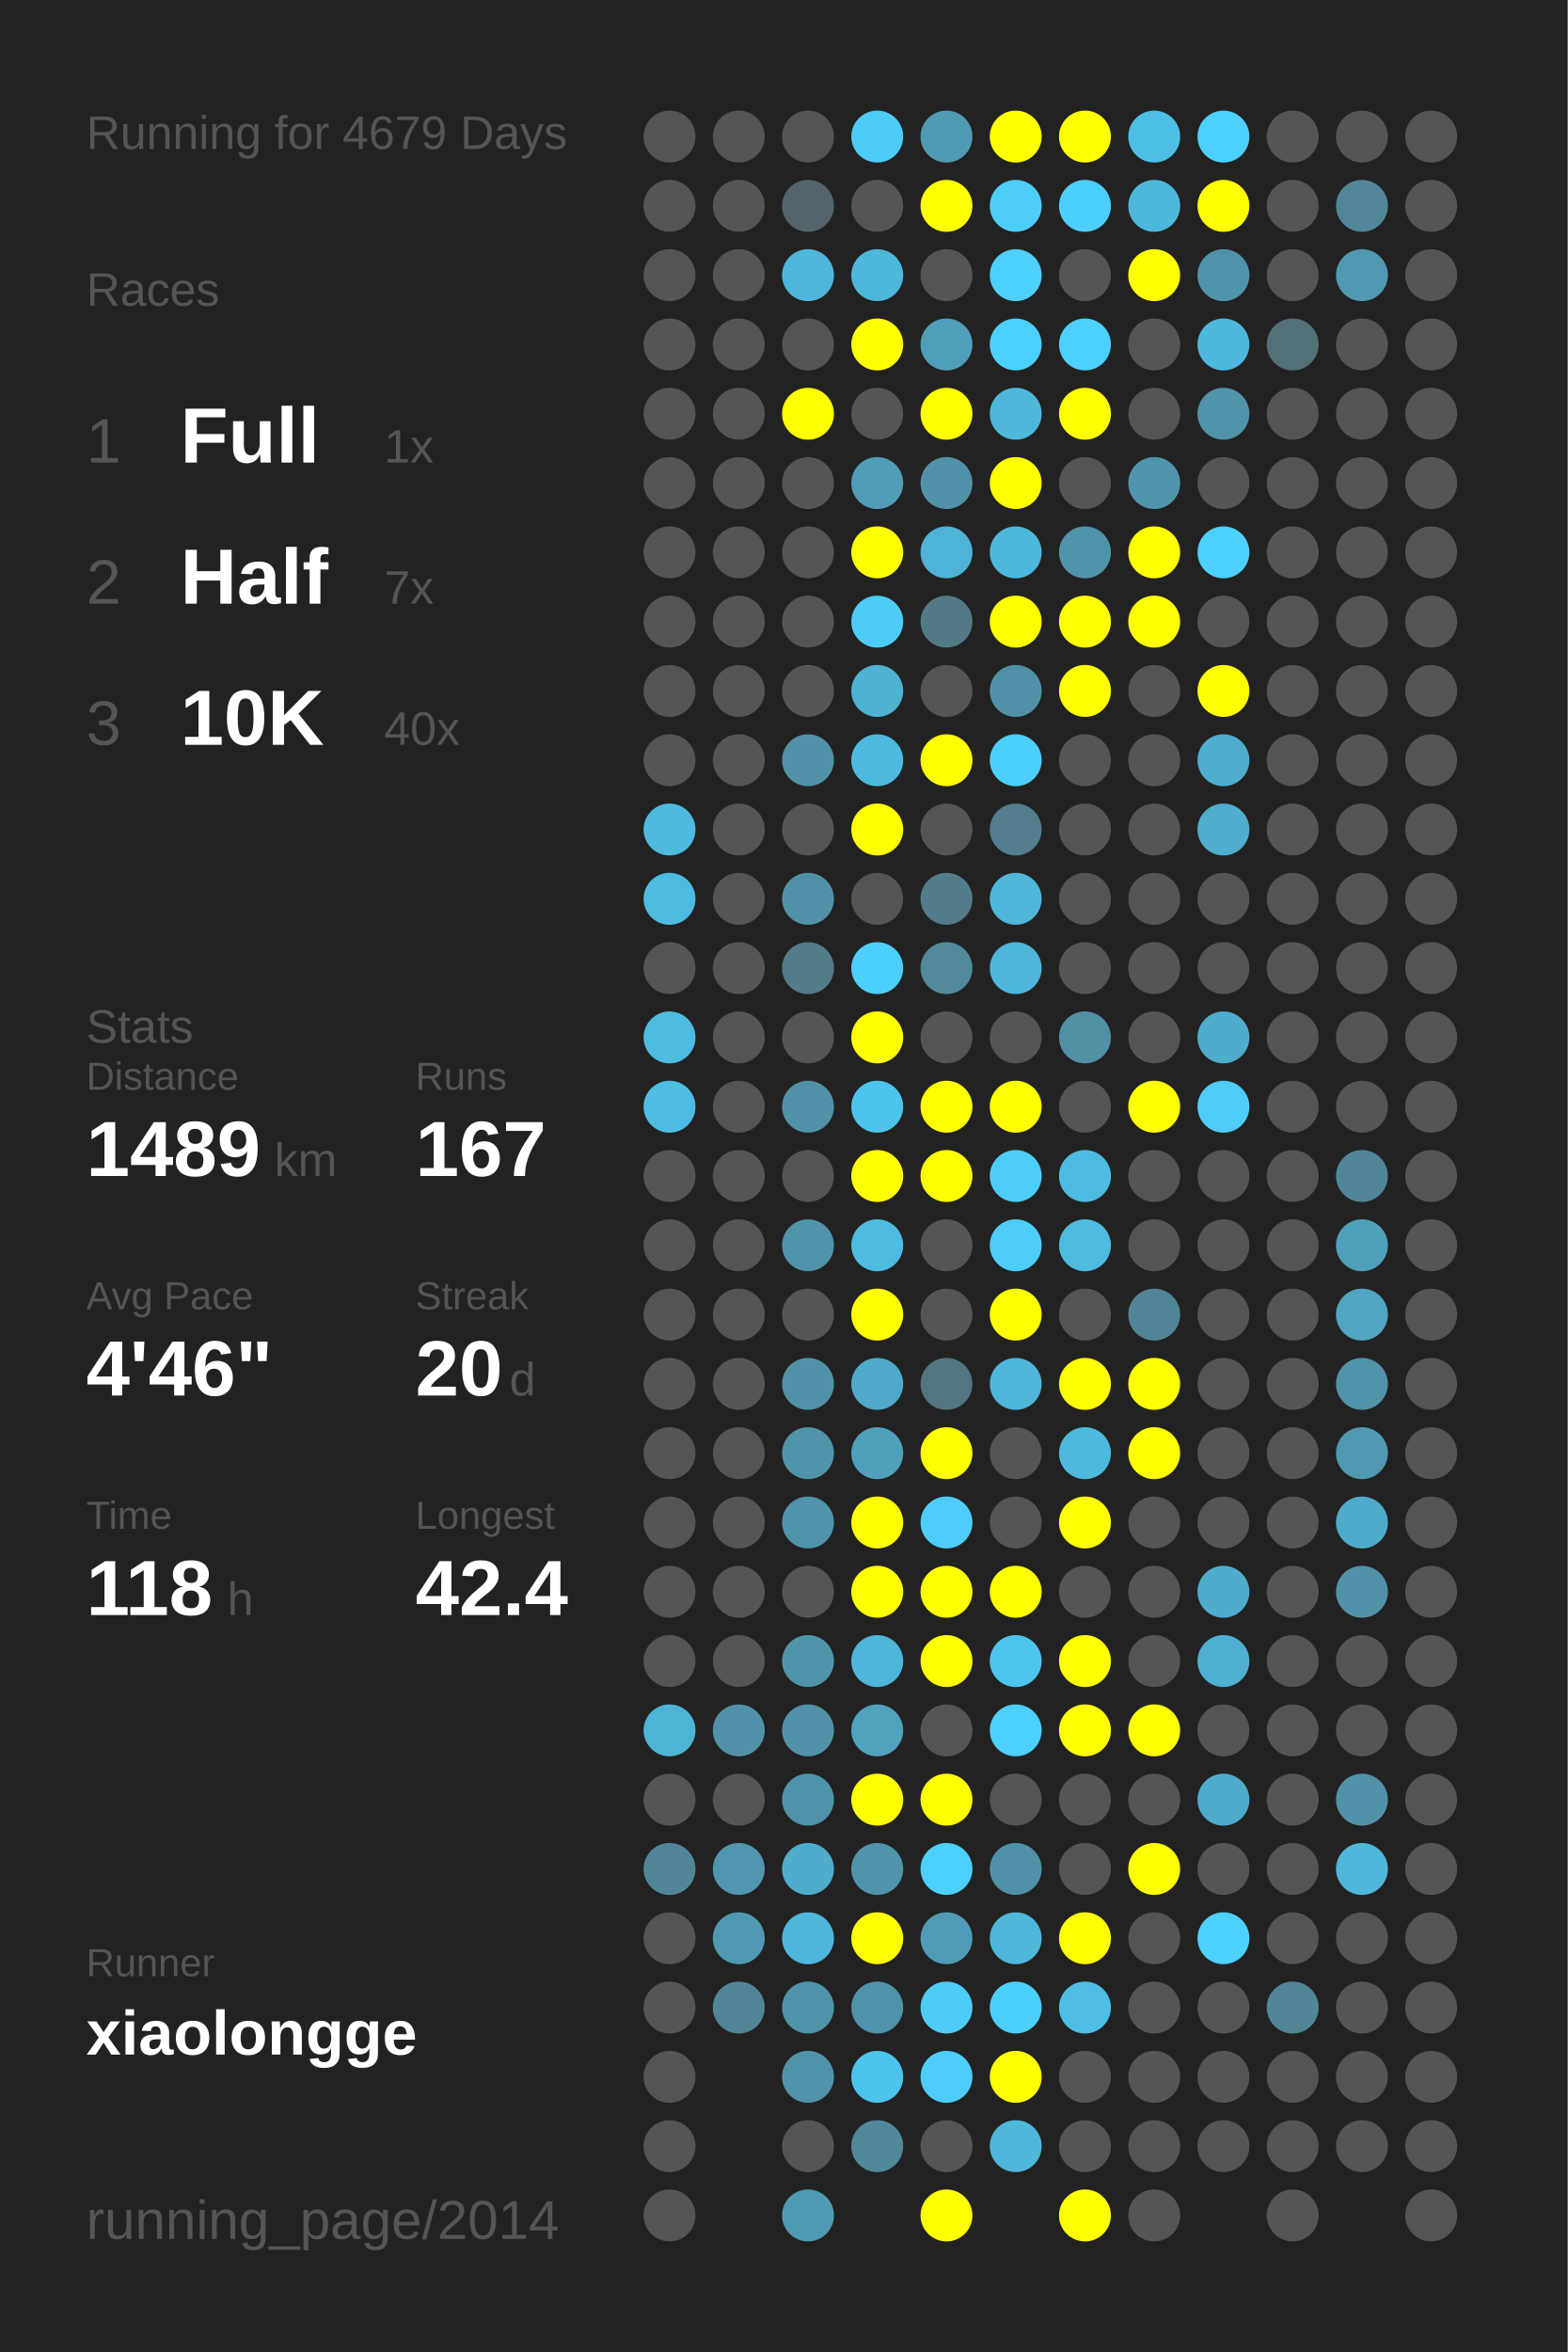
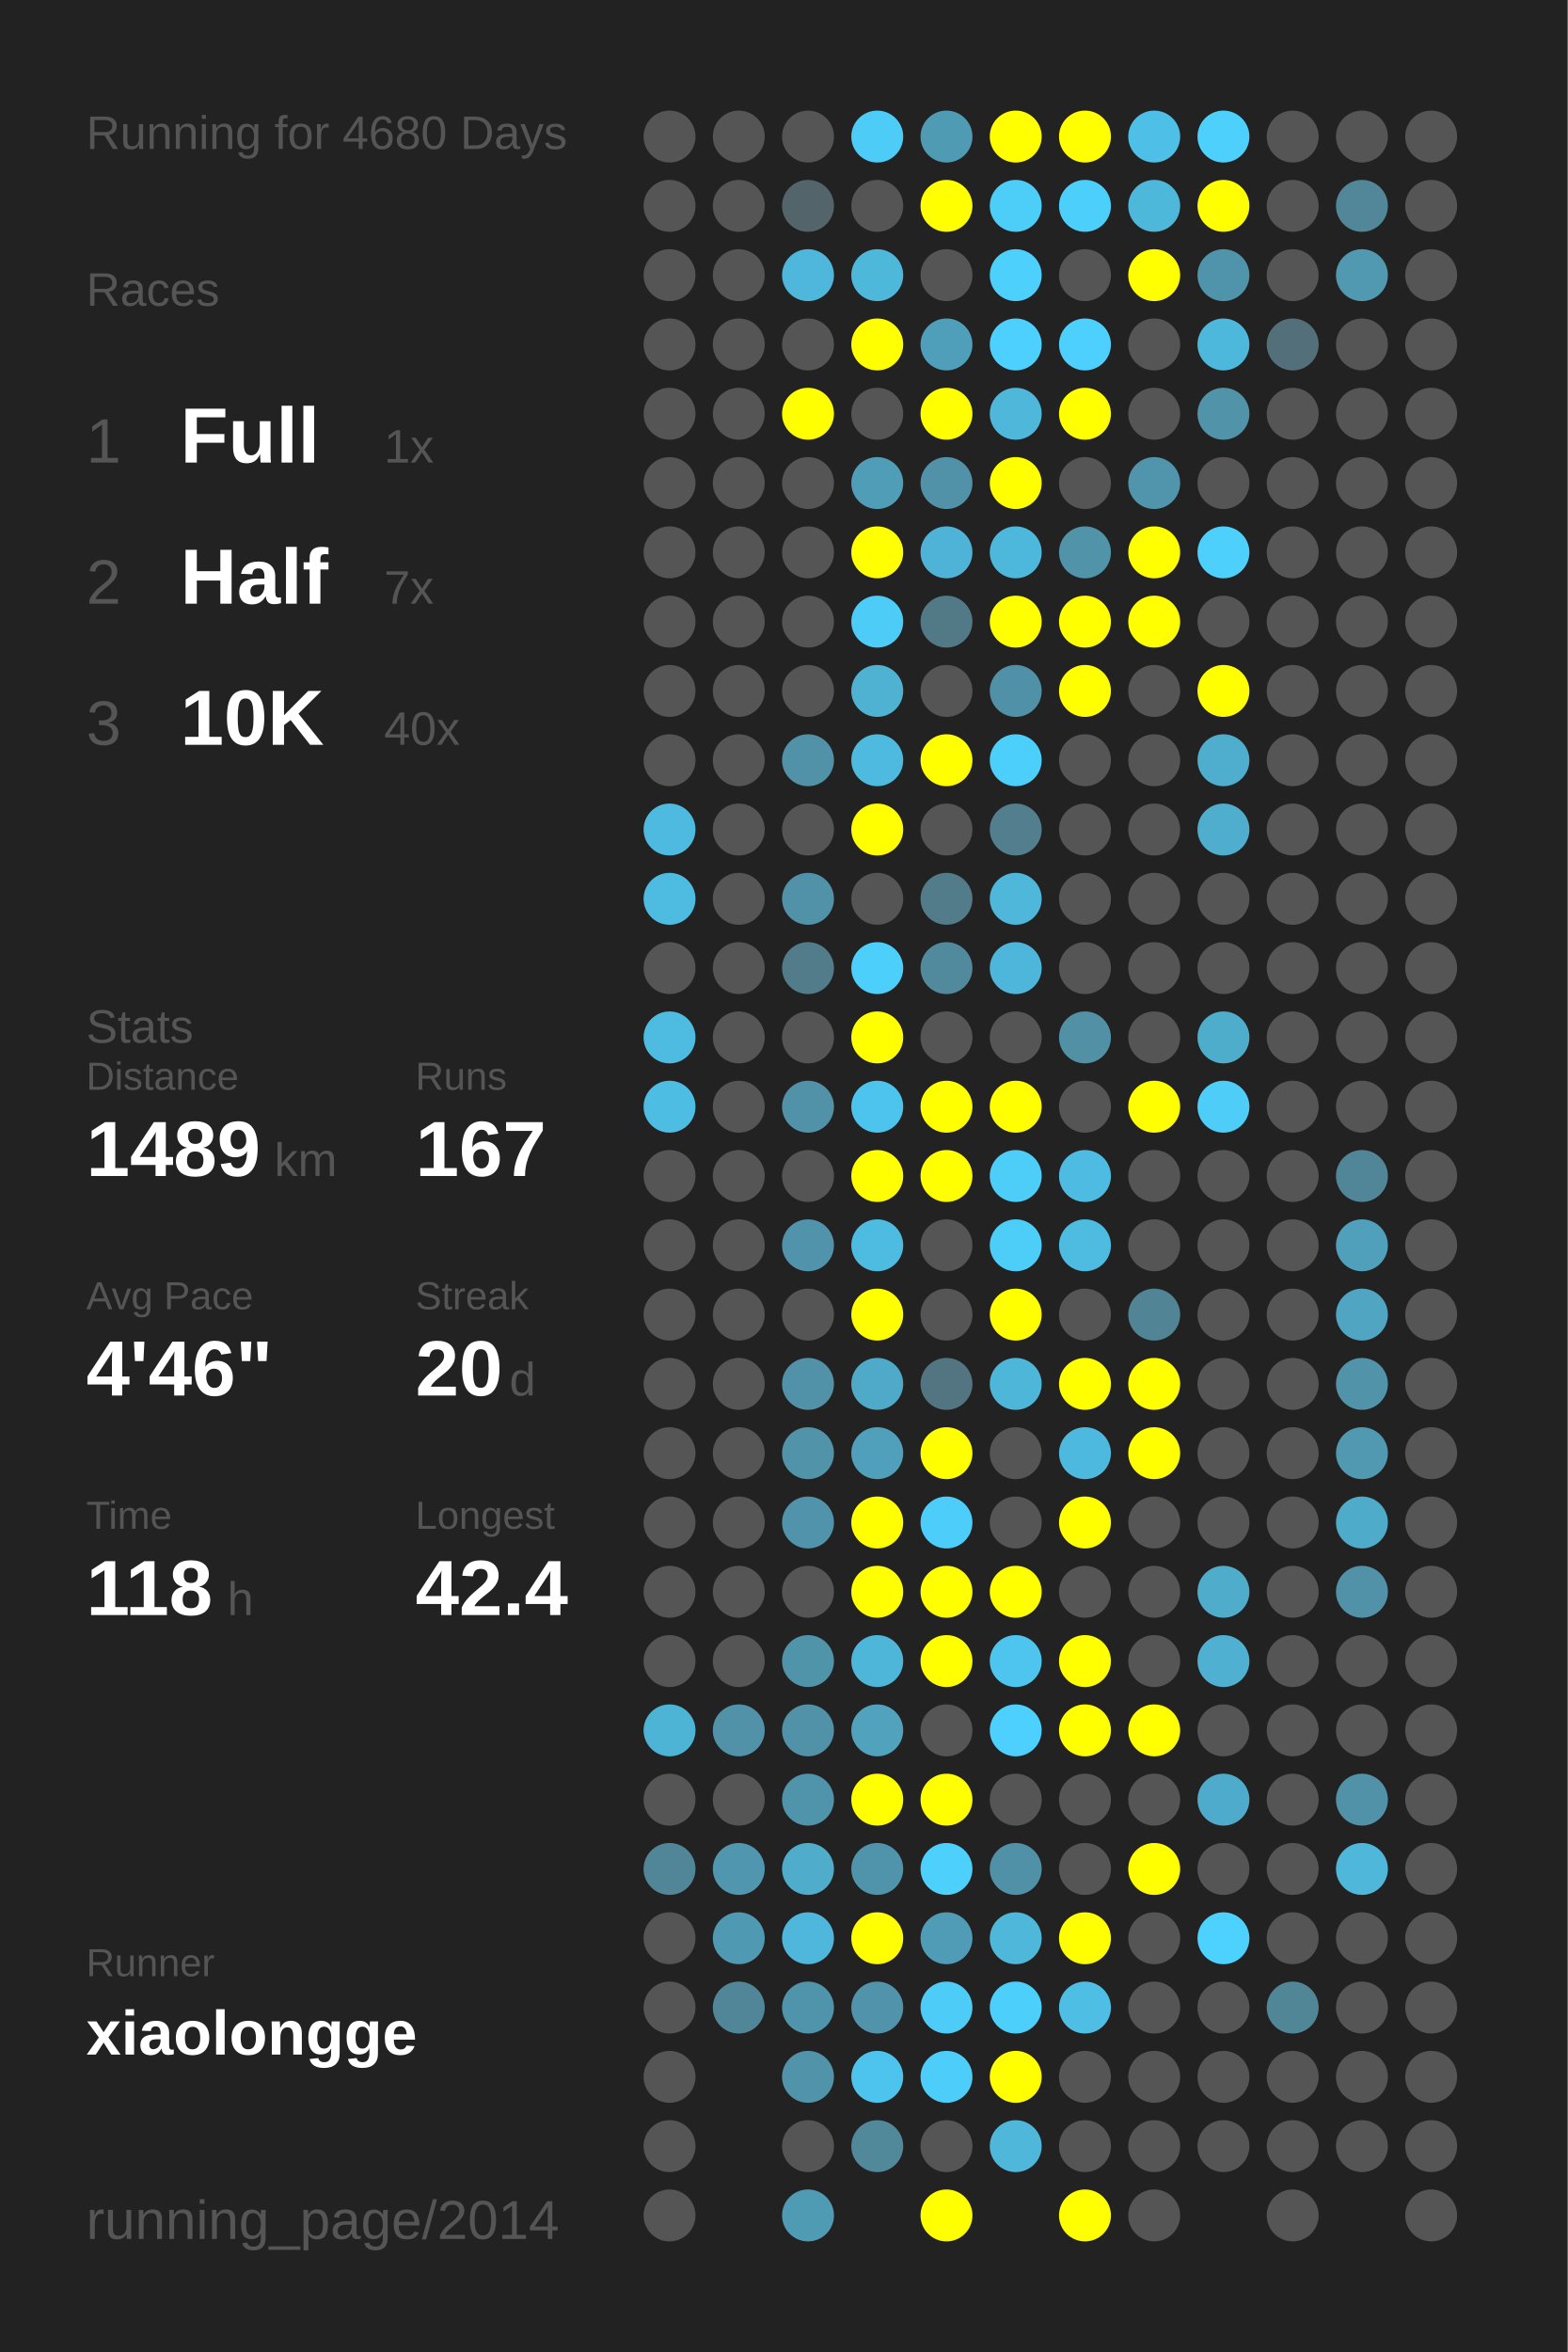
<svg xmlns="http://www.w3.org/2000/svg" baseProfile="full" height="300mm" version="1.1" viewBox="0,0,200,300" width="200mm">
  <defs />
  <rect fill="#222222" height="300" width="200" x="0" y="0" />
-   <text fill="#555555" style="font-size:6px; font-family:Arial;" x="11" y="19">Running for 4679 Days</text>
+   <text fill="#555555" style="font-size:6px; font-family:Arial;" x="11" y="19">Running for 4680 Days</text>
  <text fill="#555555" style="font-size:6px; font-family:Arial;" x="11" y="39">Races</text>
  <text fill="#555555" style="font-size:8px; font-family:Arial;" x="11" y="59">1</text>
  <text fill="#FFFFFF" style="font-size:10px; font-family:Arial; font-weight:bold;" x="23" y="59">Full</text>
  <text fill="#555555" style="font-size:6px; font-family:Arial;" x="49" y="59">1x</text>
  <text fill="#555555" style="font-size:8px; font-family:Arial;" x="11" y="77">2</text>
  <text fill="#FFFFFF" style="font-size:10px; font-family:Arial; font-weight:bold;" x="23" y="77">Half</text>
  <text fill="#555555" style="font-size:6px; font-family:Arial;" x="49" y="77">7x</text>
  <text fill="#555555" style="font-size:8px; font-family:Arial;" x="11" y="95">3</text>
  <text fill="#FFFFFF" style="font-size:10px; font-family:Arial; font-weight:bold;" x="23" y="95">10K</text>
  <text fill="#555555" style="font-size:6px; font-family:Arial;" x="49" y="95">40x</text>
  <text fill="#555555" style="font-size:6px; font-family:Arial;" x="11" y="133">Stats</text>
  <text fill="#555555" style="font-size:5px; font-family:Arial;" x="11" y="139">Distance</text>
  <text fill="#FFFFFF" style="font-size:10px; font-family:Arial; font-weight:bold;" x="11" y="150">1489</text>
  <text fill="#555555" style="font-size:6px; font-family:Arial;" x="35" y="150">km</text>
  <text fill="#555555" style="font-size:5px; font-family:Arial;" x="53" y="139">Runs</text>
  <text fill="#FFFFFF" style="font-size:10px; font-family:Arial; font-weight:bold;" x="53" y="150">167</text>
  <text fill="#555555" style="font-size:5px; font-family:Arial;" x="11" y="167">Avg Pace</text>
  <text fill="#FFFFFF" style="font-size:10px; font-family:Arial; font-weight:bold;" x="11" y="178">4'46"</text>
  <text fill="#555555" style="font-size:5px; font-family:Arial;" x="53" y="167">Streak</text>
  <text fill="#FFFFFF" style="font-size:10px; font-family:Arial; font-weight:bold;" x="53" y="178">20</text>
  <text fill="#555555" style="font-size:6px; font-family:Arial;" x="65" y="178">d</text>
  <text fill="#555555" style="font-size:5px; font-family:Arial;" x="11" y="195">Time</text>
  <text fill="#FFFFFF" style="font-size:10px; font-family:Arial; font-weight:bold;" x="11" y="206">118</text>
  <text fill="#555555" style="font-size:6px; font-family:Arial;" x="29" y="206">h</text>
  <text fill="#555555" style="font-size:5px; font-family:Arial;" x="53" y="195">Longest</text>
  <text fill="#FFFFFF" style="font-size:10px; font-family:Arial; font-weight:bold;" x="53" y="206">42.4</text>
  <text fill="#555555" style="font-size:5px; font-family:Arial;" x="11" y="252.065">Runner</text>
  <text fill="#FFFFFF" style="font-size:8px; font-family:Arial; font-weight:bold;" x="11" y="262.065">xiaolongge</text>
  <text fill="#555555" style="font-size:7px; font-family:Arial;" x="11" y="285.581">running_page/2014</text>
  <circle cx="85.417" cy="17.419" fill="#555555" r="3.312" />
  <circle cx="85.417" cy="26.258" fill="#555555" r="3.312" />
  <circle cx="85.417" cy="35.097" fill="#555555" r="3.312" />
  <circle cx="85.417" cy="43.935" fill="#555555" r="3.312" />
  <circle cx="85.417" cy="52.774" fill="#555555" r="3.312" />
  <circle cx="85.417" cy="61.613" fill="#555555" r="3.312" />
  <circle cx="85.417" cy="70.452" fill="#555555" r="3.312" />
  <circle cx="85.417" cy="79.29" fill="#555555" r="3.312" />
  <circle cx="85.417" cy="88.129" fill="#555555" r="3.312" />
  <circle cx="85.417" cy="96.968" fill="#555555" r="3.312" />
  <circle cx="85.417" cy="105.806" fill="#4ebadf" r="3.312" />
  <circle cx="85.417" cy="114.645" fill="#4ebce1" r="3.312" />
  <circle cx="85.417" cy="123.484" fill="#555555" r="3.312" />
  <circle cx="85.417" cy="132.323" fill="#4ebce1" r="3.312" />
  <circle cx="85.417" cy="141.161" fill="#4ebde3" r="3.312" />
  <circle cx="85.417" cy="150" fill="#555555" r="3.312" />
  <circle cx="85.417" cy="158.839" fill="#555555" r="3.312" />
  <circle cx="85.417" cy="167.677" fill="#555555" r="3.312" />
  <circle cx="85.417" cy="176.516" fill="#555555" r="3.312" />
  <circle cx="85.417" cy="185.355" fill="#555555" r="3.312" />
  <circle cx="85.417" cy="194.194" fill="#555555" r="3.312" />
  <circle cx="85.417" cy="203.032" fill="#555555" r="3.312" />
  <circle cx="85.417" cy="211.871" fill="#555555" r="3.312" />
  <circle cx="85.417" cy="220.71" fill="#4eb4d6" r="3.312" />
  <circle cx="85.417" cy="229.548" fill="#555555" r="3.312" />
  <circle cx="85.417" cy="238.387" fill="#518698" r="3.312" />
  <circle cx="85.417" cy="247.226" fill="#555555" r="3.312" />
  <circle cx="85.417" cy="256.065" fill="#555555" r="3.312" />
  <circle cx="85.417" cy="264.903" fill="#555555" r="3.312" />
  <circle cx="85.417" cy="273.742" fill="#555555" r="3.312" />
  <circle cx="85.417" cy="282.581" fill="#555555" r="3.312" />
  <circle cx="94.25" cy="17.419" fill="#555555" r="3.312" />
  <circle cx="94.25" cy="26.258" fill="#555555" r="3.312" />
  <circle cx="94.25" cy="35.097" fill="#555555" r="3.312" />
  <circle cx="94.25" cy="43.935" fill="#555555" r="3.312" />
  <circle cx="94.25" cy="52.774" fill="#555555" r="3.312" />
  <circle cx="94.25" cy="61.613" fill="#555555" r="3.312" />
  <circle cx="94.25" cy="70.452" fill="#555555" r="3.312" />
  <circle cx="94.25" cy="79.29" fill="#555555" r="3.312" />
  <circle cx="94.25" cy="88.129" fill="#555555" r="3.312" />
  <circle cx="94.25" cy="96.968" fill="#555555" r="3.312" />
  <circle cx="94.25" cy="105.806" fill="#555555" r="3.312" />
  <circle cx="94.25" cy="114.645" fill="#555555" r="3.312" />
  <circle cx="94.25" cy="123.484" fill="#555555" r="3.312" />
  <circle cx="94.25" cy="132.323" fill="#555555" r="3.312" />
  <circle cx="94.25" cy="141.161" fill="#555555" r="3.312" />
  <circle cx="94.25" cy="150" fill="#555555" r="3.312" />
  <circle cx="94.25" cy="158.839" fill="#555555" r="3.312" />
  <circle cx="94.25" cy="167.677" fill="#555555" r="3.312" />
  <circle cx="94.25" cy="176.516" fill="#555555" r="3.312" />
  <circle cx="94.25" cy="185.355" fill="#555555" r="3.312" />
  <circle cx="94.25" cy="194.194" fill="#555555" r="3.312" />
  <circle cx="94.25" cy="203.032" fill="#555555" r="3.312" />
  <circle cx="94.25" cy="211.871" fill="#555555" r="3.312" />
  <circle cx="94.25" cy="220.71" fill="#5192a9" r="3.312" />
  <circle cx="94.25" cy="229.548" fill="#555555" r="3.312" />
  <circle cx="94.25" cy="238.387" fill="#5096ae" r="3.312" />
  <circle cx="94.25" cy="247.226" fill="#5099b2" r="3.312" />
  <circle cx="94.25" cy="256.065" fill="#518698" r="3.312" />
  <circle cx="103.083" cy="17.419" fill="#555555" r="3.312" />
  <circle cx="103.083" cy="26.258" fill="#53656a" r="3.312" />
  <circle cx="103.083" cy="35.097" fill="#4eb7db" r="3.312" />
  <circle cx="103.083" cy="43.935" fill="#555555" r="3.312" />
  <circle cx="103.083" cy="52.774" fill="#FFFF00" r="3.312" />
  <circle cx="103.083" cy="61.613" fill="#555555" r="3.312" />
  <circle cx="103.083" cy="70.452" fill="#555555" r="3.312" />
  <circle cx="103.083" cy="79.29" fill="#555555" r="3.312" />
  <circle cx="103.083" cy="88.129" fill="#555555" r="3.312" />
  <circle cx="103.083" cy="96.968" fill="#5192a8" r="3.312" />
  <circle cx="103.083" cy="105.806" fill="#555555" r="3.312" />
  <circle cx="103.083" cy="114.645" fill="#5192a8" r="3.312" />
  <circle cx="103.083" cy="123.484" fill="#527c8a" r="3.312" />
  <circle cx="103.083" cy="132.323" fill="#555555" r="3.312" />
  <circle cx="103.083" cy="141.161" fill="#5192a8" r="3.312" />
  <circle cx="103.083" cy="150" fill="#555555" r="3.312" />
  <circle cx="103.083" cy="158.839" fill="#5093aa" r="3.312" />
  <circle cx="103.083" cy="167.677" fill="#555555" r="3.312" />
  <circle cx="103.083" cy="176.516" fill="#5192a8" r="3.312" />
  <circle cx="103.083" cy="185.355" fill="#5193a9" r="3.312" />
  <circle cx="103.083" cy="194.194" fill="#5093aa" r="3.312" />
  <circle cx="103.083" cy="203.032" fill="#555555" r="3.312" />
  <circle cx="103.083" cy="211.871" fill="#5094aa" r="3.312" />
  <circle cx="103.083" cy="220.71" fill="#5192a8" r="3.312" />
  <circle cx="103.083" cy="229.548" fill="#5094ab" r="3.312" />
  <circle cx="103.083" cy="238.387" fill="#4faccb" r="3.312" />
  <circle cx="103.083" cy="247.226" fill="#4eb7db" r="3.312" />
  <circle cx="103.083" cy="256.065" fill="#5094ab" r="3.312" />
  <circle cx="103.083" cy="264.903" fill="#5193a9" r="3.312" />
  <circle cx="103.083" cy="273.742" fill="#555555" r="3.312" />
  <circle cx="103.083" cy="282.581" fill="#509bb4" r="3.312" />
  <circle cx="111.917" cy="17.419" fill="#4dccf7" r="3.312" />
  <circle cx="111.917" cy="26.258" fill="#555555" r="3.312" />
  <circle cx="111.917" cy="35.097" fill="#4eb8db" r="3.312" />
  <circle cx="111.917" cy="43.935" fill="#FFFF00" r="3.312" />
  <circle cx="111.917" cy="52.774" fill="#555555" r="3.312" />
  <circle cx="111.917" cy="61.613" fill="#509db7" r="3.312" />
  <circle cx="111.917" cy="70.452" fill="#FFFF00" r="3.312" />
  <circle cx="111.917" cy="79.29" fill="#4dccf7" r="3.312" />
  <circle cx="111.917" cy="88.129" fill="#4fb2d3" r="3.312" />
  <circle cx="111.917" cy="96.968" fill="#4ebadf" r="3.312" />
  <circle cx="111.917" cy="105.806" fill="#FFFF00" r="3.312" />
  <circle cx="111.917" cy="114.645" fill="#555555" r="3.312" />
  <circle cx="111.917" cy="123.484" fill="#4dcffc" r="3.312" />
  <circle cx="111.917" cy="132.323" fill="#FFFF00" r="3.312" />
  <circle cx="111.917" cy="141.161" fill="#4dc4ed" r="3.312" />
  <circle cx="111.917" cy="150" fill="#FFFF00" r="3.312" />
  <circle cx="111.917" cy="158.839" fill="#4ebbe0" r="3.312" />
  <circle cx="111.917" cy="167.677" fill="#FFFF00" r="3.312" />
  <circle cx="111.917" cy="176.516" fill="#4fa9c8" r="3.312" />
  <circle cx="111.917" cy="185.355" fill="#50a0bb" r="3.312" />
  <circle cx="111.917" cy="194.194" fill="#FFFF00" r="3.312" />
  <circle cx="111.917" cy="203.032" fill="#FFFF00" r="3.312" />
  <circle cx="111.917" cy="211.871" fill="#4eb6d9" r="3.312" />
  <circle cx="111.917" cy="220.71" fill="#50a2bd" r="3.312" />
  <circle cx="111.917" cy="229.548" fill="#FFFF00" r="3.312" />
  <circle cx="111.917" cy="238.387" fill="#5094ab" r="3.312" />
  <circle cx="111.917" cy="247.226" fill="#FFFF00" r="3.312" />
  <circle cx="111.917" cy="256.065" fill="#5093aa" r="3.312" />
  <circle cx="111.917" cy="264.903" fill="#4dc4ed" r="3.312" />
  <circle cx="111.917" cy="273.742" fill="#51889a" r="3.312" />
  <circle cx="120.75" cy="17.419" fill="#509bb4" r="3.312" />
  <circle cx="120.75" cy="26.258" fill="#FFFF00" r="3.312" />
  <circle cx="120.75" cy="35.097" fill="#555555" r="3.312" />
  <circle cx="120.75" cy="43.935" fill="#509fba" r="3.312" />
  <circle cx="120.75" cy="52.774" fill="#FFFF00" r="3.312" />
  <circle cx="120.75" cy="61.613" fill="#5192a8" r="3.312" />
  <circle cx="120.75" cy="70.452" fill="#4eb3d6" r="3.312" />
  <circle cx="120.75" cy="79.29" fill="#527986" r="3.312" />
  <circle cx="120.75" cy="88.129" fill="#555555" r="3.312" />
  <circle cx="120.75" cy="96.968" fill="#FFFF00" r="3.312" />
  <circle cx="120.75" cy="105.806" fill="#555555" r="3.312" />
  <circle cx="120.75" cy="114.645" fill="#527c8a" r="3.312" />
  <circle cx="120.75" cy="123.484" fill="#518a9d" r="3.312" />
  <circle cx="120.75" cy="132.323" fill="#555555" r="3.312" />
  <circle cx="120.75" cy="141.161" fill="#FFFF00" r="3.312" />
  <circle cx="120.75" cy="150" fill="#FFFF00" r="3.312" />
  <circle cx="120.75" cy="158.839" fill="#555555" r="3.312" />
  <circle cx="120.75" cy="167.677" fill="#555555" r="3.312" />
  <circle cx="120.75" cy="176.516" fill="#527581" r="3.312" />
  <circle cx="120.75" cy="185.355" fill="#FFFF00" r="3.312" />
  <circle cx="120.75" cy="194.194" fill="#4dcefa" r="3.312" />
  <circle cx="120.75" cy="203.032" fill="#FFFF00" r="3.312" />
  <circle cx="120.75" cy="211.871" fill="#FFFF00" r="3.312" />
  <circle cx="120.75" cy="220.71" fill="#555555" r="3.312" />
  <circle cx="120.75" cy="229.548" fill="#FFFF00" r="3.312" />
  <circle cx="120.75" cy="238.387" fill="#4dd0fc" r="3.312" />
  <circle cx="120.75" cy="247.226" fill="#509cb6" r="3.312" />
  <circle cx="120.75" cy="256.065" fill="#4dccf7" r="3.312" />
  <circle cx="120.75" cy="264.903" fill="#4dcefa" r="3.312" />
  <circle cx="120.75" cy="273.742" fill="#555555" r="3.312" />
  <circle cx="120.75" cy="282.581" fill="#FFFF00" r="3.312" />
  <circle cx="129.583" cy="17.419" fill="#FFFF00" r="3.312" />
  <circle cx="129.583" cy="26.258" fill="#4dcef9" r="3.312" />
  <circle cx="129.583" cy="35.097" fill="#4dd0fc" r="3.312" />
  <circle cx="129.583" cy="43.935" fill="#4dd0fd" r="3.312" />
  <circle cx="129.583" cy="52.774" fill="#4eb7da" r="3.312" />
  <circle cx="129.583" cy="61.613" fill="#FFFF00" r="3.312" />
  <circle cx="129.583" cy="70.452" fill="#4eb8dc" r="3.312" />
  <circle cx="129.583" cy="79.29" fill="#FFFF00" r="3.312" />
  <circle cx="129.583" cy="88.129" fill="#5191a7" r="3.312" />
  <circle cx="129.583" cy="96.968" fill="#4dcffb" r="3.312" />
  <circle cx="129.583" cy="105.806" fill="#527e8d" r="3.312" />
  <circle cx="129.583" cy="114.645" fill="#4eb7da" r="3.312" />
  <circle cx="129.583" cy="123.484" fill="#4eb6da" r="3.312" />
  <circle cx="129.583" cy="132.323" fill="#555555" r="3.312" />
  <circle cx="129.583" cy="141.161" fill="#FFFF00" r="3.312" />
  <circle cx="129.583" cy="150" fill="#4dcef9" r="3.312" />
  <circle cx="129.583" cy="158.839" fill="#4dcef9" r="3.312" />
  <circle cx="129.583" cy="167.677" fill="#FFFF00" r="3.312" />
  <circle cx="129.583" cy="176.516" fill="#4eb6d9" r="3.312" />
  <circle cx="129.583" cy="185.355" fill="#555555" r="3.312" />
  <circle cx="129.583" cy="194.194" fill="#555555" r="3.312" />
  <circle cx="129.583" cy="203.032" fill="#FFFF00" r="3.312" />
  <circle cx="129.583" cy="211.871" fill="#4dc5ee" r="3.312" />
  <circle cx="129.583" cy="220.71" fill="#4dd0fd" r="3.312" />
  <circle cx="129.583" cy="229.548" fill="#555555" r="3.312" />
  <circle cx="129.583" cy="238.387" fill="#5191a7" r="3.312" />
  <circle cx="129.583" cy="247.226" fill="#4eb7da" r="3.312" />
  <circle cx="129.583" cy="256.065" fill="#4dcffb" r="3.312" />
  <circle cx="129.583" cy="264.903" fill="#FFFF00" r="3.312" />
  <circle cx="129.583" cy="273.742" fill="#4eb7da" r="3.312" />
  <circle cx="138.417" cy="17.419" fill="#FFFF00" r="3.312" />
  <circle cx="138.417" cy="26.258" fill="#4dcffb" r="3.312" />
  <circle cx="138.417" cy="35.097" fill="#555555" r="3.312" />
  <circle cx="138.417" cy="43.935" fill="#4dd0fd" r="3.312" />
  <circle cx="138.417" cy="52.774" fill="#FFFF00" r="3.312" />
  <circle cx="138.417" cy="61.613" fill="#555555" r="3.312" />
  <circle cx="138.417" cy="70.452" fill="#5193a9" r="3.312" />
  <circle cx="138.417" cy="79.29" fill="#FFFF00" r="3.312" />
  <circle cx="138.417" cy="88.129" fill="#FFFF00" r="3.312" />
  <circle cx="138.417" cy="96.968" fill="#555555" r="3.312" />
  <circle cx="138.417" cy="105.806" fill="#555555" r="3.312" />
  <circle cx="138.417" cy="114.645" fill="#555555" r="3.312" />
  <circle cx="138.417" cy="123.484" fill="#555555" r="3.312" />
  <circle cx="138.417" cy="132.323" fill="#5190a5" r="3.312" />
  <circle cx="138.417" cy="141.161" fill="#555555" r="3.312" />
  <circle cx="138.417" cy="150" fill="#4ebce2" r="3.312" />
  <circle cx="138.417" cy="158.839" fill="#4ebbe0" r="3.312" />
  <circle cx="138.417" cy="167.677" fill="#555555" r="3.312" />
  <circle cx="138.417" cy="176.516" fill="#FFFF00" r="3.312" />
  <circle cx="138.417" cy="185.355" fill="#4eb9de" r="3.312" />
  <circle cx="138.417" cy="194.194" fill="#FFFF00" r="3.312" />
  <circle cx="138.417" cy="203.032" fill="#555555" r="3.312" />
  <circle cx="138.417" cy="211.871" fill="#FFFF00" r="3.312" />
  <circle cx="138.417" cy="220.71" fill="#FFFF00" r="3.312" />
  <circle cx="138.417" cy="229.548" fill="#555555" r="3.312" />
  <circle cx="138.417" cy="238.387" fill="#555555" r="3.312" />
  <circle cx="138.417" cy="247.226" fill="#FFFF00" r="3.312" />
  <circle cx="138.417" cy="256.065" fill="#4ebee4" r="3.312" />
  <circle cx="138.417" cy="264.903" fill="#555555" r="3.312" />
  <circle cx="138.417" cy="273.742" fill="#555555" r="3.312" />
  <circle cx="138.417" cy="282.581" fill="#FFFF00" r="3.312" />
  <circle cx="147.25" cy="17.419" fill="#4ec0e7" r="3.312" />
  <circle cx="147.25" cy="26.258" fill="#4eb8db" r="3.312" />
  <circle cx="147.25" cy="35.097" fill="#FFFF00" r="3.312" />
  <circle cx="147.25" cy="43.935" fill="#555555" r="3.312" />
  <circle cx="147.25" cy="52.774" fill="#555555" r="3.312" />
  <circle cx="147.25" cy="61.613" fill="#5095ac" r="3.312" />
  <circle cx="147.25" cy="70.452" fill="#FFFF00" r="3.312" />
  <circle cx="147.25" cy="79.29" fill="#FFFF00" r="3.312" />
  <circle cx="147.25" cy="88.129" fill="#555555" r="3.312" />
  <circle cx="147.25" cy="96.968" fill="#555555" r="3.312" />
  <circle cx="147.25" cy="105.806" fill="#555555" r="3.312" />
  <circle cx="147.25" cy="114.645" fill="#555555" r="3.312" />
  <circle cx="147.25" cy="123.484" fill="#555555" r="3.312" />
  <circle cx="147.25" cy="132.323" fill="#555555" r="3.312" />
  <circle cx="147.25" cy="141.161" fill="#FFFF00" r="3.312" />
  <circle cx="147.25" cy="150" fill="#555555" r="3.312" />
  <circle cx="147.25" cy="158.839" fill="#555555" r="3.312" />
  <circle cx="147.25" cy="167.677" fill="#518495" r="3.312" />
  <circle cx="147.25" cy="176.516" fill="#FFFF00" r="3.312" />
  <circle cx="147.25" cy="185.355" fill="#FFFF00" r="3.312" />
  <circle cx="147.25" cy="194.194" fill="#555555" r="3.312" />
  <circle cx="147.25" cy="203.032" fill="#555555" r="3.312" />
  <circle cx="147.25" cy="211.871" fill="#555555" r="3.312" />
  <circle cx="147.25" cy="220.71" fill="#FFFF00" r="3.312" />
  <circle cx="147.25" cy="229.548" fill="#555555" r="3.312" />
  <circle cx="147.25" cy="238.387" fill="#FFFF00" r="3.312" />
  <circle cx="147.25" cy="247.226" fill="#555555" r="3.312" />
  <circle cx="147.25" cy="256.065" fill="#555555" r="3.312" />
  <circle cx="147.25" cy="264.903" fill="#555555" r="3.312" />
  <circle cx="147.25" cy="273.742" fill="#555555" r="3.312" />
  <circle cx="147.25" cy="282.581" fill="#555555" r="3.312" />
  <circle cx="156.083" cy="17.419" fill="#4dd0fc" r="3.312" />
  <circle cx="156.083" cy="26.258" fill="#FFFF00" r="3.312" />
  <circle cx="156.083" cy="35.097" fill="#5094ab" r="3.312" />
  <circle cx="156.083" cy="43.935" fill="#4eb8dc" r="3.312" />
  <circle cx="156.083" cy="52.774" fill="#5193a9" r="3.312" />
  <circle cx="156.083" cy="61.613" fill="#555555" r="3.312" />
  <circle cx="156.083" cy="70.452" fill="#4dd0fc" r="3.312" />
  <circle cx="156.083" cy="79.29" fill="#555555" r="3.312" />
  <circle cx="156.083" cy="88.129" fill="#FFFF00" r="3.312" />
  <circle cx="156.083" cy="96.968" fill="#4fadcd" r="3.312" />
  <circle cx="156.083" cy="105.806" fill="#4fadcd" r="3.312" />
  <circle cx="156.083" cy="114.645" fill="#555555" r="3.312" />
  <circle cx="156.083" cy="123.484" fill="#555555" r="3.312" />
  <circle cx="156.083" cy="132.323" fill="#4fadcc" r="3.312" />
  <circle cx="156.083" cy="141.161" fill="#4dcdf8" r="3.312" />
  <circle cx="156.083" cy="150" fill="#555555" r="3.312" />
  <circle cx="156.083" cy="158.839" fill="#555555" r="3.312" />
  <circle cx="156.083" cy="167.677" fill="#555555" r="3.312" />
  <circle cx="156.083" cy="176.516" fill="#555555" r="3.312" />
  <circle cx="156.083" cy="185.355" fill="#555555" r="3.312" />
  <circle cx="156.083" cy="194.194" fill="#555555" r="3.312" />
  <circle cx="156.083" cy="203.032" fill="#4faccb" r="3.312" />
  <circle cx="156.083" cy="211.871" fill="#4fb0d1" r="3.312" />
  <circle cx="156.083" cy="220.71" fill="#555555" r="3.312" />
  <circle cx="156.083" cy="229.548" fill="#4fabcb" r="3.312" />
  <circle cx="156.083" cy="238.387" fill="#555555" r="3.312" />
  <circle cx="156.083" cy="247.226" fill="#4dd1fe" r="3.312" />
  <circle cx="156.083" cy="256.065" fill="#555555" r="3.312" />
  <circle cx="156.083" cy="264.903" fill="#555555" r="3.312" />
  <circle cx="156.083" cy="273.742" fill="#555555" r="3.312" />
  <circle cx="164.917" cy="17.419" fill="#555555" r="3.312" />
  <circle cx="164.917" cy="26.258" fill="#555555" r="3.312" />
  <circle cx="164.917" cy="35.097" fill="#555555" r="3.312" />
  <circle cx="164.917" cy="43.935" fill="#53707a" r="3.312" />
  <circle cx="164.917" cy="52.774" fill="#555555" r="3.312" />
  <circle cx="164.917" cy="61.613" fill="#555555" r="3.312" />
  <circle cx="164.917" cy="70.452" fill="#555555" r="3.312" />
  <circle cx="164.917" cy="79.29" fill="#555555" r="3.312" />
  <circle cx="164.917" cy="88.129" fill="#555555" r="3.312" />
  <circle cx="164.917" cy="96.968" fill="#555555" r="3.312" />
  <circle cx="164.917" cy="105.806" fill="#555555" r="3.312" />
  <circle cx="164.917" cy="114.645" fill="#555555" r="3.312" />
  <circle cx="164.917" cy="123.484" fill="#555555" r="3.312" />
  <circle cx="164.917" cy="132.323" fill="#555555" r="3.312" />
  <circle cx="164.917" cy="141.161" fill="#555555" r="3.312" />
  <circle cx="164.917" cy="150" fill="#555555" r="3.312" />
  <circle cx="164.917" cy="158.839" fill="#555555" r="3.312" />
  <circle cx="164.917" cy="167.677" fill="#555555" r="3.312" />
  <circle cx="164.917" cy="176.516" fill="#555555" r="3.312" />
  <circle cx="164.917" cy="185.355" fill="#555555" r="3.312" />
  <circle cx="164.917" cy="194.194" fill="#555555" r="3.312" />
  <circle cx="164.917" cy="203.032" fill="#555555" r="3.312" />
  <circle cx="164.917" cy="211.871" fill="#555555" r="3.312" />
  <circle cx="164.917" cy="220.71" fill="#555555" r="3.312" />
  <circle cx="164.917" cy="229.548" fill="#555555" r="3.312" />
  <circle cx="164.917" cy="238.387" fill="#555555" r="3.312" />
  <circle cx="164.917" cy="247.226" fill="#555555" r="3.312" />
  <circle cx="164.917" cy="256.065" fill="#518697" r="3.312" />
  <circle cx="164.917" cy="264.903" fill="#555555" r="3.312" />
  <circle cx="164.917" cy="273.742" fill="#555555" r="3.312" />
  <circle cx="164.917" cy="282.581" fill="#555555" r="3.312" />
  <circle cx="173.75" cy="17.419" fill="#555555" r="3.312" />
  <circle cx="173.75" cy="26.258" fill="#518799" r="3.312" />
  <circle cx="173.75" cy="35.097" fill="#5099b1" r="3.312" />
  <circle cx="173.75" cy="43.935" fill="#555555" r="3.312" />
  <circle cx="173.75" cy="52.774" fill="#555555" r="3.312" />
  <circle cx="173.75" cy="61.613" fill="#555555" r="3.312" />
  <circle cx="173.75" cy="70.452" fill="#555555" r="3.312" />
  <circle cx="173.75" cy="79.29" fill="#555555" r="3.312" />
  <circle cx="173.75" cy="88.129" fill="#555555" r="3.312" />
  <circle cx="173.75" cy="96.968" fill="#555555" r="3.312" />
  <circle cx="173.75" cy="105.806" fill="#555555" r="3.312" />
  <circle cx="173.75" cy="114.645" fill="#555555" r="3.312" />
  <circle cx="173.75" cy="123.484" fill="#555555" r="3.312" />
  <circle cx="173.75" cy="132.323" fill="#555555" r="3.312" />
  <circle cx="173.75" cy="141.161" fill="#555555" r="3.312" />
  <circle cx="173.75" cy="150" fill="#518698" r="3.312" />
  <circle cx="173.75" cy="158.839" fill="#50a0bb" r="3.312" />
  <circle cx="173.75" cy="167.677" fill="#4fa5c2" r="3.312" />
  <circle cx="173.75" cy="176.516" fill="#5193a9" r="3.312" />
  <circle cx="173.75" cy="185.355" fill="#5099b1" r="3.312" />
  <circle cx="173.75" cy="194.194" fill="#4fabca" r="3.312" />
  <circle cx="173.75" cy="203.032" fill="#5192a8" r="3.312" />
  <circle cx="173.75" cy="211.871" fill="#555555" r="3.312" />
  <circle cx="173.75" cy="220.71" fill="#555555" r="3.312" />
  <circle cx="173.75" cy="229.548" fill="#5192a8" r="3.312" />
  <circle cx="173.75" cy="238.387" fill="#4eb7da" r="3.312" />
  <circle cx="173.75" cy="247.226" fill="#555555" r="3.312" />
  <circle cx="173.75" cy="256.065" fill="#555555" r="3.312" />
  <circle cx="173.75" cy="264.903" fill="#555555" r="3.312" />
  <circle cx="173.75" cy="273.742" fill="#555555" r="3.312" />
  <circle cx="182.583" cy="17.419" fill="#555555" r="3.312" />
  <circle cx="182.583" cy="26.258" fill="#555555" r="3.312" />
  <circle cx="182.583" cy="35.097" fill="#555555" r="3.312" />
  <circle cx="182.583" cy="43.935" fill="#555555" r="3.312" />
  <circle cx="182.583" cy="52.774" fill="#555555" r="3.312" />
  <circle cx="182.583" cy="61.613" fill="#555555" r="3.312" />
  <circle cx="182.583" cy="70.452" fill="#555555" r="3.312" />
  <circle cx="182.583" cy="79.29" fill="#555555" r="3.312" />
  <circle cx="182.583" cy="88.129" fill="#555555" r="3.312" />
  <circle cx="182.583" cy="96.968" fill="#555555" r="3.312" />
  <circle cx="182.583" cy="105.806" fill="#555555" r="3.312" />
  <circle cx="182.583" cy="114.645" fill="#555555" r="3.312" />
  <circle cx="182.583" cy="123.484" fill="#555555" r="3.312" />
  <circle cx="182.583" cy="132.323" fill="#555555" r="3.312" />
  <circle cx="182.583" cy="141.161" fill="#555555" r="3.312" />
  <circle cx="182.583" cy="150" fill="#555555" r="3.312" />
  <circle cx="182.583" cy="158.839" fill="#555555" r="3.312" />
  <circle cx="182.583" cy="167.677" fill="#555555" r="3.312" />
  <circle cx="182.583" cy="176.516" fill="#555555" r="3.312" />
  <circle cx="182.583" cy="185.355" fill="#555555" r="3.312" />
  <circle cx="182.583" cy="194.194" fill="#555555" r="3.312" />
  <circle cx="182.583" cy="203.032" fill="#555555" r="3.312" />
  <circle cx="182.583" cy="211.871" fill="#555555" r="3.312" />
  <circle cx="182.583" cy="220.71" fill="#555555" r="3.312" />
  <circle cx="182.583" cy="229.548" fill="#555555" r="3.312" />
  <circle cx="182.583" cy="238.387" fill="#555555" r="3.312" />
  <circle cx="182.583" cy="247.226" fill="#555555" r="3.312" />
  <circle cx="182.583" cy="256.065" fill="#555555" r="3.312" />
  <circle cx="182.583" cy="264.903" fill="#555555" r="3.312" />
  <circle cx="182.583" cy="273.742" fill="#555555" r="3.312" />
  <circle cx="182.583" cy="282.581" fill="#555555" r="3.312" />
</svg>
